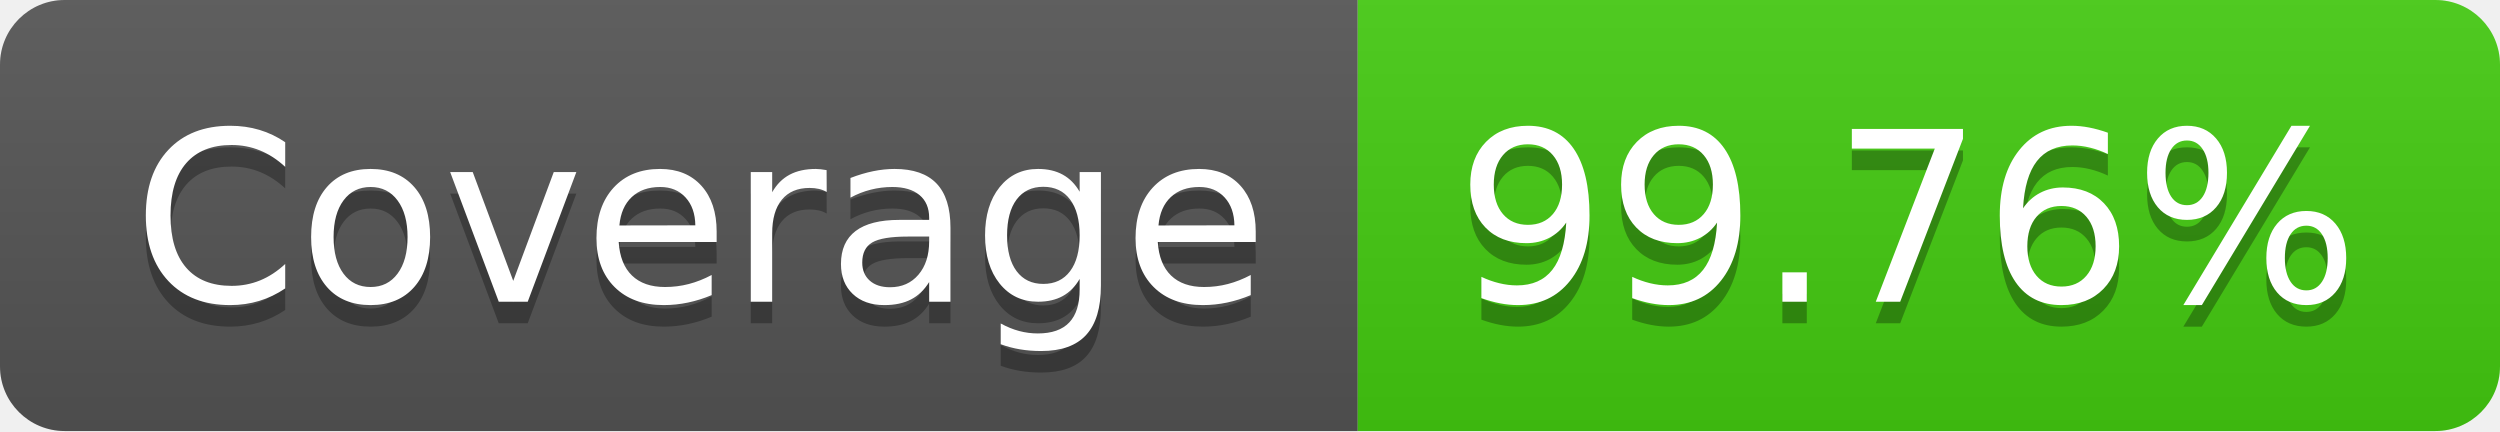
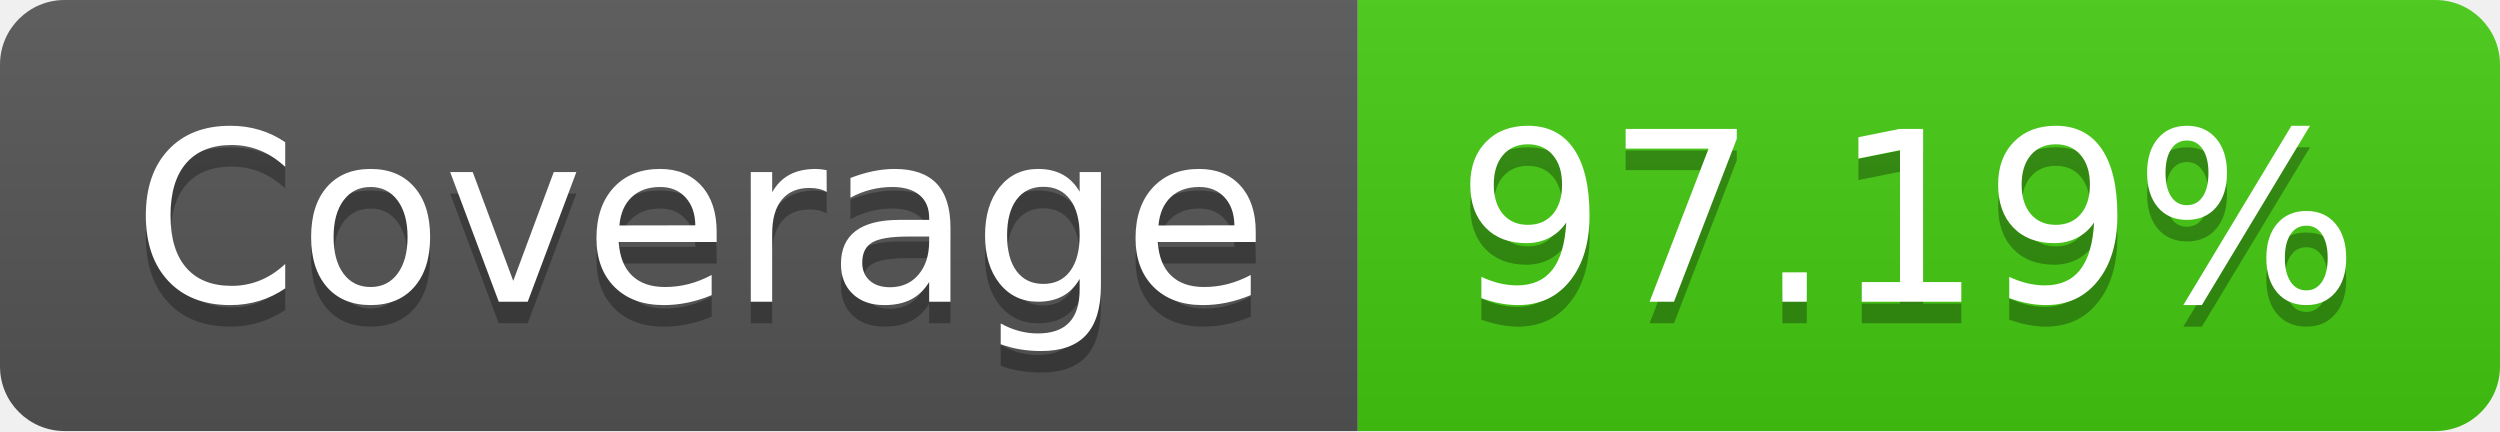
- <svg xmlns="http://www.w3.org/2000/svg" width="116" height="20" role="img" aria-label="Coverage: 99.76%">
+ <svg xmlns="http://www.w3.org/2000/svg" width="116" height="20" role="img" aria-label="Coverage: 97.19%">
  <linearGradient id="s" x2="0" y2="100%">
    <stop offset="0" stop-color="#bbb" stop-opacity=".1" />
    <stop offset="1" stop-opacity=".1" />
  </linearGradient>
  <clipPath id="r">
    <rect width="116" height="20" rx="3" fill="#fff" />
  </clipPath>
  <g clip-path="url(#r)">
    <rect width="63" height="20" fill="#555" />
    <rect x="63" width="53" height="20" fill="#4c1" />
    <rect width="116" height="20" fill="url(#s)" />
  </g>
  <g fill="#fff" text-anchor="middle" font-family="Verdana,Geneva,DejaVu Sans,sans-serif" text-rendering="geometricPrecision" font-size="110">
    <text aria-hidden="true" x="325" y="150" fill="#010101" fill-opacity=".3" transform="scale(.1)" textLength="530">Coverage</text>
    <text x="325" y="140" transform="scale(.1)" fill="#fff" textLength="530">Coverage</text>
-     <text aria-hidden="true" x="885" y="150" fill="#010101" fill-opacity=".3" transform="scale(.1)" textLength="430">99.76%</text>
-     <text x="885" y="140" transform="scale(.1)" fill="#fff" textLength="430">99.76%</text>
+     <text aria-hidden="true" x="885" y="150" fill="#010101" fill-opacity=".3" transform="scale(.1)" textLength="430">97.19%</text>
+     <text x="885" y="140" transform="scale(.1)" fill="#fff" textLength="430">97.19%</text>
  </g>
</svg>
